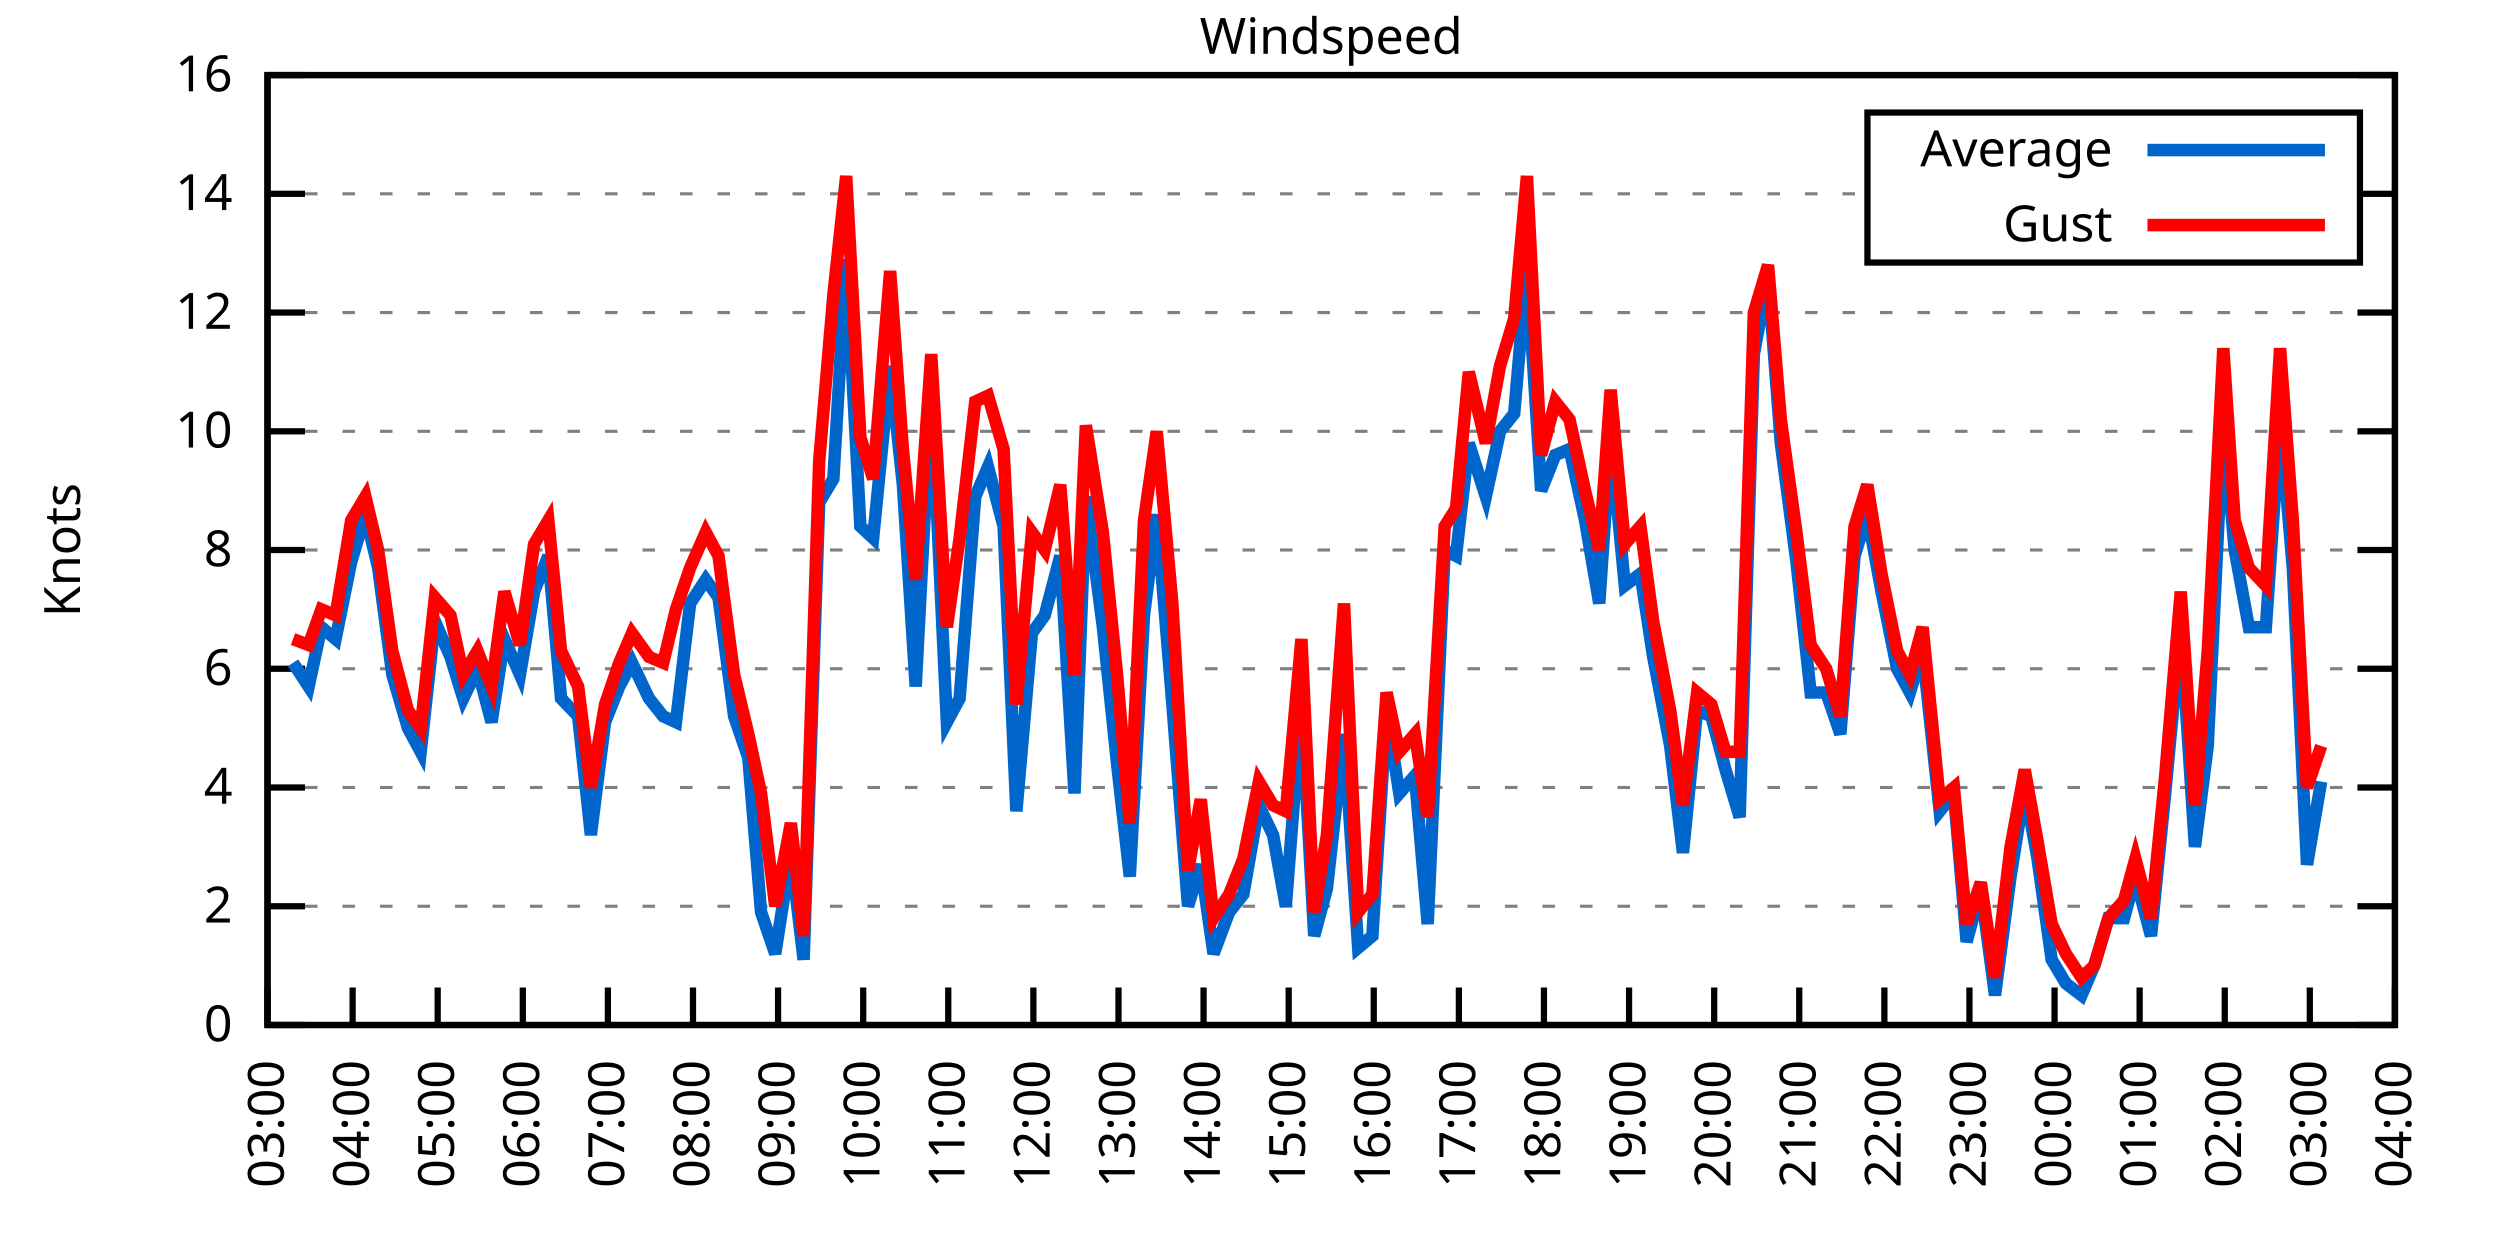
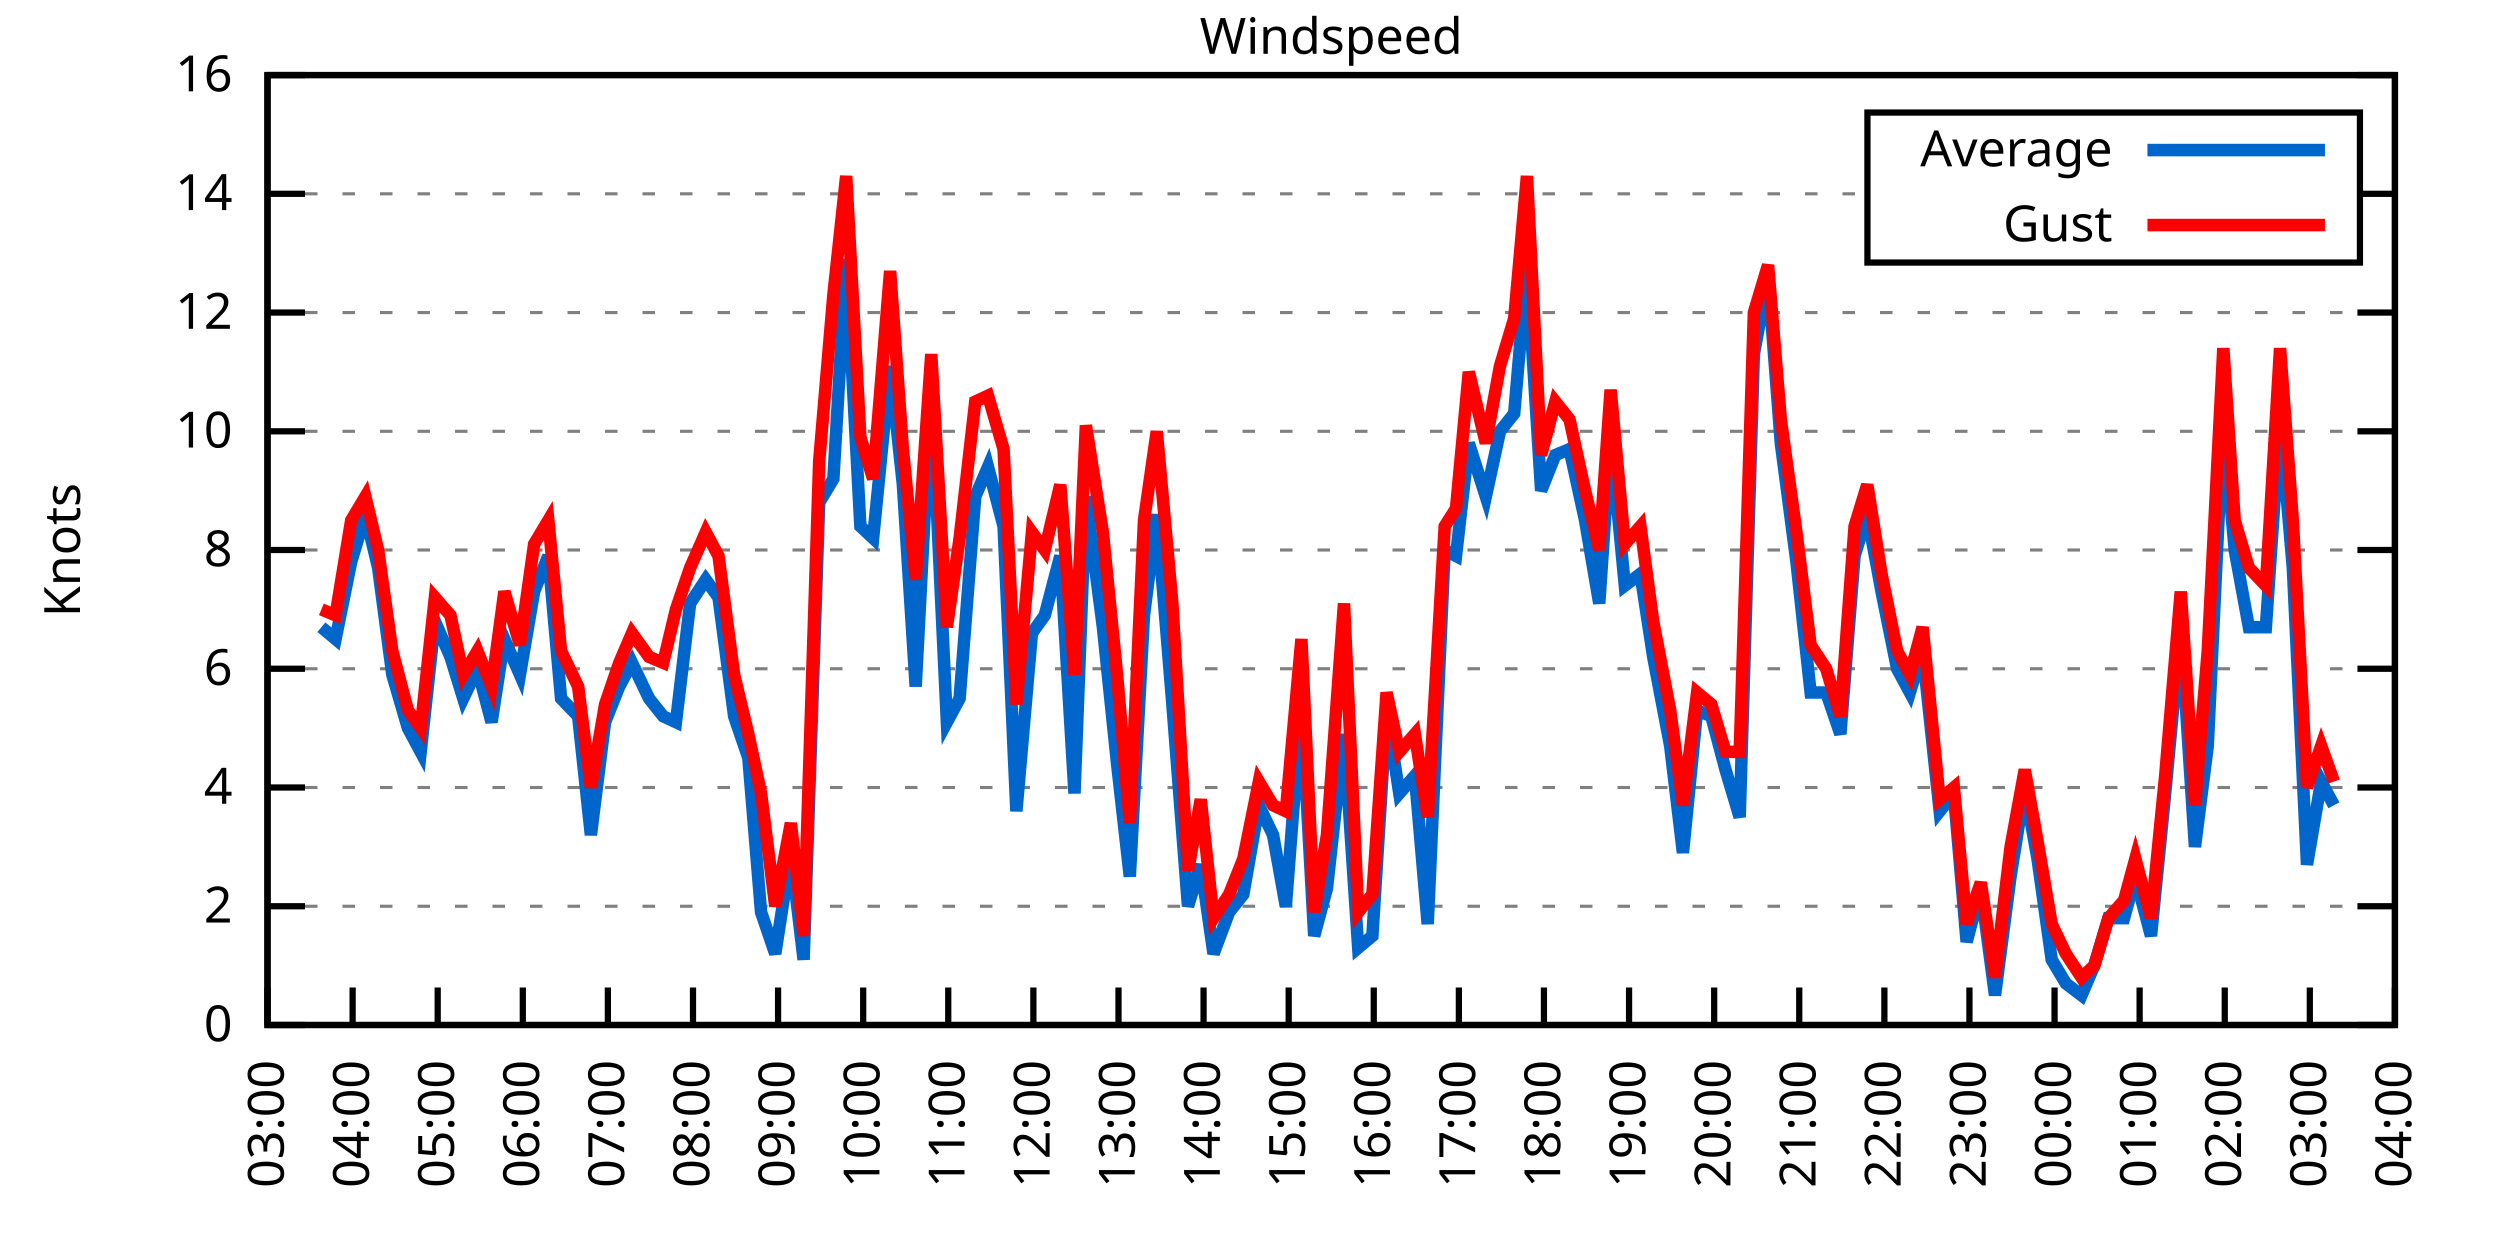
<svg xmlns="http://www.w3.org/2000/svg" xmlns:xlink="http://www.w3.org/1999/xlink" width="400" height="200" viewBox="0 0 400 200">
  <g id="gnuplot_canvas">
    <rect x="0" y="0" width="400" height="200" fill="none" />
    <defs>
      <circle id="gpDot" r="0.5" stroke-width="0.5" stroke="currentColor" />
      <path id="gpPt0" stroke-width="0.333" stroke="currentColor" d="M-1,0 h2 M0,-1 v2" />
      <path id="gpPt1" stroke-width="0.333" stroke="currentColor" d="M-1,-1 L1,1 M1,-1 L-1,1" />
      <path id="gpPt2" stroke-width="0.333" stroke="currentColor" d="M-1,0 L1,0 M0,-1 L0,1 M-1,-1 L1,1 M-1,1 L1,-1" />
      <rect id="gpPt3" stroke-width="0.333" stroke="currentColor" x="-1" y="-1" width="2" height="2" />
      <rect id="gpPt4" stroke-width="0.333" stroke="currentColor" fill="currentColor" x="-1" y="-1" width="2" height="2" />
      <circle id="gpPt5" stroke-width="0.333" stroke="currentColor" cx="0" cy="0" r="1" />
      <use xlink:href="#gpPt5" id="gpPt6" fill="currentColor" stroke="none" />
      <path id="gpPt7" stroke-width="0.333" stroke="currentColor" d="M0,-1.33 L-1.33,0.67 L1.33,0.67 z" />
      <use xlink:href="#gpPt7" id="gpPt8" fill="currentColor" stroke="none" />
      <use xlink:href="#gpPt7" id="gpPt9" stroke="currentColor" transform="rotate(180)" />
      <use xlink:href="#gpPt9" id="gpPt10" fill="currentColor" stroke="none" />
      <use xlink:href="#gpPt3" id="gpPt11" stroke="currentColor" transform="rotate(45)" />
      <use xlink:href="#gpPt11" id="gpPt12" fill="currentColor" stroke="none" />
      <path id="gpPt13" stroke-width="0.333" stroke="currentColor" d="M0,1.330 L1.265,0.411 L0.782,-1.067 L-0.782,-1.076 L-1.265,0.411 z" />
      <use xlink:href="#gpPt13" id="gpPt14" fill="currentColor" stroke="none" />
      <filter id="textbox" filterUnits="objectBoundingBox" x="0" y="0" height="1" width="1">
        <feFlood flood-color="white" flood-opacity="1" result="bgnd" />
        <feComposite in="SourceGraphic" in2="bgnd" operator="atop" />
      </filter>
      <filter id="greybox" filterUnits="objectBoundingBox" x="0" y="0" height="1" width="1">
        <feFlood flood-color="lightgrey" flood-opacity="1" result="grey" />
        <feComposite in="SourceGraphic" in2="grey" operator="atop" />
      </filter>
    </defs>
    <g fill="none" color="white" stroke="currentColor" stroke-width="1.00" stroke-linecap="butt" stroke-linejoin="miter">
</g>
    <g fill="none" color="black" stroke="currentColor" stroke-width="1.00" stroke-linecap="butt" stroke-linejoin="miter">
      <g stroke="none" shape-rendering="crispEdges">
        <polygon fill="rgb(255, 255, 255)" points="42.80,164.00 383.18,164.00 383.18,12.02 42.80,12.02 " />
      </g>
    </g>
    <g fill="none" color="black" stroke="currentColor" stroke-width="1.00" stroke-linecap="butt" stroke-linejoin="miter">
</g>
    <g fill="none" color="black" stroke="black" stroke-width="0.50" stroke-linecap="butt" stroke-linejoin="miter">
</g>
    <g fill="none" color="gray" stroke="currentColor" stroke-width="0.50" stroke-linecap="butt" stroke-linejoin="miter">
      <path stroke="gray" stroke-dasharray="2,4" class="gridline" d="M42.80,164.00 L383.19,164.00  " />
    </g>
    <g fill="none" color="gray" stroke="gray" stroke-width="1.00" stroke-linecap="butt" stroke-linejoin="miter">
</g>
    <g fill="none" color="black" stroke="currentColor" stroke-width="1.00" stroke-linecap="butt" stroke-linejoin="miter">
      <path stroke="black" d="M42.80,164.00 L48.80,164.00 M383.19,164.00 L377.19,164.00  " />
      <g transform="translate(37.20,166.60)" stroke="none" fill="black" font-family="Sans" font-size="8.00" text-anchor="end">
        <text>
          <tspan font-family="Sans"> 0</tspan>
        </text>
      </g>
    </g>
    <g fill="none" color="black" stroke="currentColor" stroke-width="1.00" stroke-linecap="butt" stroke-linejoin="miter">
</g>
    <g fill="none" color="black" stroke="black" stroke-width="0.50" stroke-linecap="butt" stroke-linejoin="miter">
</g>
    <g fill="none" color="gray" stroke="currentColor" stroke-width="0.50" stroke-linecap="butt" stroke-linejoin="miter">
      <path stroke="gray" stroke-dasharray="2,4" class="gridline" d="M42.80,145.00 L383.19,145.00  " />
    </g>
    <g fill="none" color="gray" stroke="gray" stroke-width="1.00" stroke-linecap="butt" stroke-linejoin="miter">
</g>
    <g fill="none" color="black" stroke="currentColor" stroke-width="1.00" stroke-linecap="butt" stroke-linejoin="miter">
      <path stroke="black" d="M42.80,145.00 L48.80,145.00 M383.19,145.00 L377.19,145.00  " />
      <g transform="translate(37.20,147.60)" stroke="none" fill="black" font-family="Sans" font-size="8.00" text-anchor="end">
        <text>
          <tspan font-family="Sans"> 2</tspan>
        </text>
      </g>
    </g>
    <g fill="none" color="black" stroke="currentColor" stroke-width="1.00" stroke-linecap="butt" stroke-linejoin="miter">
</g>
    <g fill="none" color="black" stroke="black" stroke-width="0.50" stroke-linecap="butt" stroke-linejoin="miter">
</g>
    <g fill="none" color="gray" stroke="currentColor" stroke-width="0.50" stroke-linecap="butt" stroke-linejoin="miter">
      <path stroke="gray" stroke-dasharray="2,4" class="gridline" d="M42.80,126.00 L383.19,126.00  " />
    </g>
    <g fill="none" color="gray" stroke="gray" stroke-width="1.00" stroke-linecap="butt" stroke-linejoin="miter">
</g>
    <g fill="none" color="black" stroke="currentColor" stroke-width="1.00" stroke-linecap="butt" stroke-linejoin="miter">
      <path stroke="black" d="M42.80,126.00 L48.80,126.00 M383.19,126.00 L377.19,126.00  " />
      <g transform="translate(37.20,128.60)" stroke="none" fill="black" font-family="Sans" font-size="8.00" text-anchor="end">
        <text>
          <tspan font-family="Sans"> 4</tspan>
        </text>
      </g>
    </g>
    <g fill="none" color="black" stroke="currentColor" stroke-width="1.00" stroke-linecap="butt" stroke-linejoin="miter">
</g>
    <g fill="none" color="black" stroke="black" stroke-width="0.50" stroke-linecap="butt" stroke-linejoin="miter">
</g>
    <g fill="none" color="gray" stroke="currentColor" stroke-width="0.50" stroke-linecap="butt" stroke-linejoin="miter">
      <path stroke="gray" stroke-dasharray="2,4" class="gridline" d="M42.80,107.00 L383.19,107.00  " />
    </g>
    <g fill="none" color="gray" stroke="gray" stroke-width="1.00" stroke-linecap="butt" stroke-linejoin="miter">
</g>
    <g fill="none" color="black" stroke="currentColor" stroke-width="1.00" stroke-linecap="butt" stroke-linejoin="miter">
      <path stroke="black" d="M42.80,107.00 L48.80,107.00 M383.19,107.00 L377.19,107.00  " />
      <g transform="translate(37.20,109.60)" stroke="none" fill="black" font-family="Sans" font-size="8.00" text-anchor="end">
        <text>
          <tspan font-family="Sans"> 6</tspan>
        </text>
      </g>
    </g>
    <g fill="none" color="black" stroke="currentColor" stroke-width="1.00" stroke-linecap="butt" stroke-linejoin="miter">
</g>
    <g fill="none" color="black" stroke="black" stroke-width="0.50" stroke-linecap="butt" stroke-linejoin="miter">
</g>
    <g fill="none" color="gray" stroke="currentColor" stroke-width="0.50" stroke-linecap="butt" stroke-linejoin="miter">
      <path stroke="gray" stroke-dasharray="2,4" class="gridline" d="M42.80,88.00 L383.19,88.00  " />
    </g>
    <g fill="none" color="gray" stroke="gray" stroke-width="1.00" stroke-linecap="butt" stroke-linejoin="miter">
</g>
    <g fill="none" color="black" stroke="currentColor" stroke-width="1.00" stroke-linecap="butt" stroke-linejoin="miter">
      <path stroke="black" d="M42.80,88.00 L48.80,88.00 M383.19,88.00 L377.19,88.00  " />
      <g transform="translate(37.20,90.60)" stroke="none" fill="black" font-family="Sans" font-size="8.00" text-anchor="end">
        <text>
          <tspan font-family="Sans"> 8</tspan>
        </text>
      </g>
    </g>
    <g fill="none" color="black" stroke="currentColor" stroke-width="1.00" stroke-linecap="butt" stroke-linejoin="miter">
</g>
    <g fill="none" color="black" stroke="black" stroke-width="0.50" stroke-linecap="butt" stroke-linejoin="miter">
</g>
    <g fill="none" color="gray" stroke="currentColor" stroke-width="0.50" stroke-linecap="butt" stroke-linejoin="miter">
      <path stroke="gray" stroke-dasharray="2,4" class="gridline" d="M42.80,69.01 L383.19,69.01  " />
    </g>
    <g fill="none" color="gray" stroke="gray" stroke-width="1.00" stroke-linecap="butt" stroke-linejoin="miter">
</g>
    <g fill="none" color="black" stroke="currentColor" stroke-width="1.00" stroke-linecap="butt" stroke-linejoin="miter">
      <path stroke="black" d="M42.80,69.01 L48.80,69.01 M383.19,69.01 L377.19,69.01  " />
      <g transform="translate(37.20,71.61)" stroke="none" fill="black" font-family="Sans" font-size="8.00" text-anchor="end">
        <text>
          <tspan font-family="Sans"> 10</tspan>
        </text>
      </g>
    </g>
    <g fill="none" color="black" stroke="currentColor" stroke-width="1.00" stroke-linecap="butt" stroke-linejoin="miter">
</g>
    <g fill="none" color="black" stroke="black" stroke-width="0.50" stroke-linecap="butt" stroke-linejoin="miter">
</g>
    <g fill="none" color="gray" stroke="currentColor" stroke-width="0.50" stroke-linecap="butt" stroke-linejoin="miter">
      <path stroke="gray" stroke-dasharray="2,4" class="gridline" d="M42.80,50.01 L383.19,50.01  " />
    </g>
    <g fill="none" color="gray" stroke="gray" stroke-width="1.00" stroke-linecap="butt" stroke-linejoin="miter">
</g>
    <g fill="none" color="black" stroke="currentColor" stroke-width="1.00" stroke-linecap="butt" stroke-linejoin="miter">
      <path stroke="black" d="M42.80,50.01 L48.80,50.01 M383.19,50.01 L377.19,50.01  " />
      <g transform="translate(37.20,52.61)" stroke="none" fill="black" font-family="Sans" font-size="8.00" text-anchor="end">
        <text>
          <tspan font-family="Sans"> 12</tspan>
        </text>
      </g>
    </g>
    <g fill="none" color="black" stroke="currentColor" stroke-width="1.00" stroke-linecap="butt" stroke-linejoin="miter">
</g>
    <g fill="none" color="black" stroke="black" stroke-width="0.50" stroke-linecap="butt" stroke-linejoin="miter">
</g>
    <g fill="none" color="gray" stroke="currentColor" stroke-width="0.50" stroke-linecap="butt" stroke-linejoin="miter">
      <path stroke="gray" stroke-dasharray="2,4" class="gridline" d="M42.80,31.01 L298.79,31.01 M377.59,31.01 L383.19,31.01  " />
    </g>
    <g fill="none" color="gray" stroke="gray" stroke-width="1.00" stroke-linecap="butt" stroke-linejoin="miter">
</g>
    <g fill="none" color="black" stroke="currentColor" stroke-width="1.00" stroke-linecap="butt" stroke-linejoin="miter">
      <path stroke="black" d="M42.80,31.01 L48.80,31.01 M383.19,31.01 L377.19,31.01  " />
      <g transform="translate(37.20,33.61)" stroke="none" fill="black" font-family="Sans" font-size="8.00" text-anchor="end">
        <text>
          <tspan font-family="Sans"> 14</tspan>
        </text>
      </g>
    </g>
    <g fill="none" color="black" stroke="currentColor" stroke-width="1.00" stroke-linecap="butt" stroke-linejoin="miter">
</g>
    <g fill="none" color="black" stroke="black" stroke-width="0.50" stroke-linecap="butt" stroke-linejoin="miter">
</g>
    <g fill="none" color="gray" stroke="currentColor" stroke-width="0.50" stroke-linecap="butt" stroke-linejoin="miter">
      <path stroke="gray" stroke-dasharray="2,4" class="gridline" d="M42.80,12.01 L383.19,12.01  " />
    </g>
    <g fill="none" color="gray" stroke="gray" stroke-width="1.00" stroke-linecap="butt" stroke-linejoin="miter">
</g>
    <g fill="none" color="black" stroke="currentColor" stroke-width="1.00" stroke-linecap="butt" stroke-linejoin="miter">
      <path stroke="black" d="M42.80,12.01 L48.80,12.01 M383.19,12.01 L377.19,12.01  " />
      <g transform="translate(37.20,14.61)" stroke="none" fill="black" font-family="Sans" font-size="8.00" text-anchor="end">
        <text>
          <tspan font-family="Sans"> 16</tspan>
        </text>
      </g>
    </g>
    <g fill="none" color="black" stroke="currentColor" stroke-width="1.00" stroke-linecap="butt" stroke-linejoin="miter">
      <path stroke="black" d="M42.80,164.00 L42.80,158.00  " />
      <g transform="translate(45.40,169.60) rotate(270.00)" stroke="none" fill="black" font-family="Sans" font-size="8.00" text-anchor="end">
        <text>
          <tspan font-family="Sans">03:00</tspan>
        </text>
      </g>
    </g>
    <g fill="none" color="black" stroke="currentColor" stroke-width="1.00" stroke-linecap="butt" stroke-linejoin="miter">
      <path stroke="black" d="M56.42,164.00 L56.42,158.00  " />
      <g transform="translate(59.02,169.60) rotate(270.00)" stroke="none" fill="black" font-family="Sans" font-size="8.00" text-anchor="end">
        <text>
          <tspan font-family="Sans">04:00</tspan>
        </text>
      </g>
    </g>
    <g fill="none" color="black" stroke="currentColor" stroke-width="1.00" stroke-linecap="butt" stroke-linejoin="miter">
      <path stroke="black" d="M70.03,164.00 L70.03,158.00  " />
      <g transform="translate(72.63,169.60) rotate(270.00)" stroke="none" fill="black" font-family="Sans" font-size="8.00" text-anchor="end">
        <text>
          <tspan font-family="Sans">05:00</tspan>
        </text>
      </g>
    </g>
    <g fill="none" color="black" stroke="currentColor" stroke-width="1.00" stroke-linecap="butt" stroke-linejoin="miter">
      <path stroke="black" d="M83.65,164.00 L83.65,158.00  " />
      <g transform="translate(86.25,169.60) rotate(270.00)" stroke="none" fill="black" font-family="Sans" font-size="8.00" text-anchor="end">
        <text>
          <tspan font-family="Sans">06:00</tspan>
        </text>
      </g>
    </g>
    <g fill="none" color="black" stroke="currentColor" stroke-width="1.00" stroke-linecap="butt" stroke-linejoin="miter">
      <path stroke="black" d="M97.26,164.00 L97.26,158.00  " />
      <g transform="translate(99.86,169.60) rotate(270.00)" stroke="none" fill="black" font-family="Sans" font-size="8.00" text-anchor="end">
        <text>
          <tspan font-family="Sans">07:00</tspan>
        </text>
      </g>
    </g>
    <g fill="none" color="black" stroke="currentColor" stroke-width="1.00" stroke-linecap="butt" stroke-linejoin="miter">
      <path stroke="black" d="M110.88,164.00 L110.88,158.00  " />
      <g transform="translate(113.48,169.60) rotate(270.00)" stroke="none" fill="black" font-family="Sans" font-size="8.00" text-anchor="end">
        <text>
          <tspan font-family="Sans">08:00</tspan>
        </text>
      </g>
    </g>
    <g fill="none" color="black" stroke="currentColor" stroke-width="1.00" stroke-linecap="butt" stroke-linejoin="miter">
      <path stroke="black" d="M124.49,164.00 L124.49,158.00  " />
      <g transform="translate(127.09,169.60) rotate(270.00)" stroke="none" fill="black" font-family="Sans" font-size="8.00" text-anchor="end">
        <text>
          <tspan font-family="Sans">09:00</tspan>
        </text>
      </g>
    </g>
    <g fill="none" color="black" stroke="currentColor" stroke-width="1.00" stroke-linecap="butt" stroke-linejoin="miter">
      <path stroke="black" d="M138.11,164.00 L138.11,158.00  " />
      <g transform="translate(140.71,169.60) rotate(270.00)" stroke="none" fill="black" font-family="Sans" font-size="8.00" text-anchor="end">
        <text>
          <tspan font-family="Sans">10:00</tspan>
        </text>
      </g>
    </g>
    <g fill="none" color="black" stroke="currentColor" stroke-width="1.00" stroke-linecap="butt" stroke-linejoin="miter">
      <path stroke="black" d="M151.72,164.00 L151.72,158.00  " />
      <g transform="translate(154.32,169.60) rotate(270.00)" stroke="none" fill="black" font-family="Sans" font-size="8.00" text-anchor="end">
        <text>
          <tspan font-family="Sans">11:00</tspan>
        </text>
      </g>
    </g>
    <g fill="none" color="black" stroke="currentColor" stroke-width="1.00" stroke-linecap="butt" stroke-linejoin="miter">
      <path stroke="black" d="M165.34,164.00 L165.34,158.00  " />
      <g transform="translate(167.94,169.60) rotate(270.00)" stroke="none" fill="black" font-family="Sans" font-size="8.00" text-anchor="end">
        <text>
          <tspan font-family="Sans">12:00</tspan>
        </text>
      </g>
    </g>
    <g fill="none" color="black" stroke="currentColor" stroke-width="1.00" stroke-linecap="butt" stroke-linejoin="miter">
      <path stroke="black" d="M178.96,164.00 L178.96,158.00  " />
      <g transform="translate(181.56,169.60) rotate(270.00)" stroke="none" fill="black" font-family="Sans" font-size="8.00" text-anchor="end">
        <text>
          <tspan font-family="Sans">13:00</tspan>
        </text>
      </g>
    </g>
    <g fill="none" color="black" stroke="currentColor" stroke-width="1.00" stroke-linecap="butt" stroke-linejoin="miter">
      <path stroke="black" d="M192.57,164.00 L192.57,158.00  " />
      <g transform="translate(195.17,169.60) rotate(270.00)" stroke="none" fill="black" font-family="Sans" font-size="8.00" text-anchor="end">
        <text>
          <tspan font-family="Sans">14:00</tspan>
        </text>
      </g>
    </g>
    <g fill="none" color="black" stroke="currentColor" stroke-width="1.00" stroke-linecap="butt" stroke-linejoin="miter">
      <path stroke="black" d="M206.19,164.00 L206.19,158.00  " />
      <g transform="translate(208.79,169.60) rotate(270.00)" stroke="none" fill="black" font-family="Sans" font-size="8.00" text-anchor="end">
        <text>
          <tspan font-family="Sans">15:00</tspan>
        </text>
      </g>
    </g>
    <g fill="none" color="black" stroke="currentColor" stroke-width="1.00" stroke-linecap="butt" stroke-linejoin="miter">
      <path stroke="black" d="M219.80,164.00 L219.80,158.00  " />
      <g transform="translate(222.40,169.60) rotate(270.00)" stroke="none" fill="black" font-family="Sans" font-size="8.00" text-anchor="end">
        <text>
          <tspan font-family="Sans">16:00</tspan>
        </text>
      </g>
    </g>
    <g fill="none" color="black" stroke="currentColor" stroke-width="1.00" stroke-linecap="butt" stroke-linejoin="miter">
      <path stroke="black" d="M233.42,164.00 L233.42,158.00  " />
      <g transform="translate(236.02,169.60) rotate(270.00)" stroke="none" fill="black" font-family="Sans" font-size="8.00" text-anchor="end">
        <text>
          <tspan font-family="Sans">17:00</tspan>
        </text>
      </g>
    </g>
    <g fill="none" color="black" stroke="currentColor" stroke-width="1.00" stroke-linecap="butt" stroke-linejoin="miter">
      <path stroke="black" d="M247.03,164.00 L247.03,158.00  " />
      <g transform="translate(249.63,169.60) rotate(270.00)" stroke="none" fill="black" font-family="Sans" font-size="8.00" text-anchor="end">
        <text>
          <tspan font-family="Sans">18:00</tspan>
        </text>
      </g>
    </g>
    <g fill="none" color="black" stroke="currentColor" stroke-width="1.00" stroke-linecap="butt" stroke-linejoin="miter">
      <path stroke="black" d="M260.65,164.00 L260.65,158.00  " />
      <g transform="translate(263.25,169.60) rotate(270.00)" stroke="none" fill="black" font-family="Sans" font-size="8.00" text-anchor="end">
        <text>
          <tspan font-family="Sans">19:00</tspan>
        </text>
      </g>
    </g>
    <g fill="none" color="black" stroke="currentColor" stroke-width="1.00" stroke-linecap="butt" stroke-linejoin="miter">
      <path stroke="black" d="M274.27,164.00 L274.27,158.00  " />
      <g transform="translate(276.87,169.60) rotate(270.00)" stroke="none" fill="black" font-family="Sans" font-size="8.00" text-anchor="end">
        <text>
          <tspan font-family="Sans">20:00</tspan>
        </text>
      </g>
    </g>
    <g fill="none" color="black" stroke="currentColor" stroke-width="1.00" stroke-linecap="butt" stroke-linejoin="miter">
      <path stroke="black" d="M287.88,164.00 L287.88,158.00  " />
      <g transform="translate(290.48,169.60) rotate(270.00)" stroke="none" fill="black" font-family="Sans" font-size="8.00" text-anchor="end">
        <text>
          <tspan font-family="Sans">21:00</tspan>
        </text>
      </g>
    </g>
    <g fill="none" color="black" stroke="currentColor" stroke-width="1.00" stroke-linecap="butt" stroke-linejoin="miter">
      <path stroke="black" d="M301.50,164.00 L301.50,158.00  " />
      <g transform="translate(304.10,169.60) rotate(270.00)" stroke="none" fill="black" font-family="Sans" font-size="8.00" text-anchor="end">
        <text>
          <tspan font-family="Sans">22:00</tspan>
        </text>
      </g>
    </g>
    <g fill="none" color="black" stroke="currentColor" stroke-width="1.00" stroke-linecap="butt" stroke-linejoin="miter">
      <path stroke="black" d="M315.11,164.00 L315.11,158.00  " />
      <g transform="translate(317.71,169.60) rotate(270.00)" stroke="none" fill="black" font-family="Sans" font-size="8.00" text-anchor="end">
        <text>
          <tspan font-family="Sans">23:00</tspan>
        </text>
      </g>
    </g>
    <g fill="none" color="black" stroke="currentColor" stroke-width="1.00" stroke-linecap="butt" stroke-linejoin="miter">
      <path stroke="black" d="M328.73,164.00 L328.73,158.00  " />
      <g transform="translate(331.33,169.60) rotate(270.00)" stroke="none" fill="black" font-family="Sans" font-size="8.00" text-anchor="end">
        <text>
          <tspan font-family="Sans">00:00</tspan>
        </text>
      </g>
    </g>
    <g fill="none" color="black" stroke="currentColor" stroke-width="1.00" stroke-linecap="butt" stroke-linejoin="miter">
      <path stroke="black" d="M342.34,164.00 L342.34,158.00  " />
      <g transform="translate(344.94,169.60) rotate(270.00)" stroke="none" fill="black" font-family="Sans" font-size="8.00" text-anchor="end">
        <text>
          <tspan font-family="Sans">01:00</tspan>
        </text>
      </g>
    </g>
    <g fill="none" color="black" stroke="currentColor" stroke-width="1.00" stroke-linecap="butt" stroke-linejoin="miter">
      <path stroke="black" d="M355.96,164.00 L355.96,158.00  " />
      <g transform="translate(358.56,169.60) rotate(270.00)" stroke="none" fill="black" font-family="Sans" font-size="8.00" text-anchor="end">
        <text>
          <tspan font-family="Sans">02:00</tspan>
        </text>
      </g>
    </g>
    <g fill="none" color="black" stroke="currentColor" stroke-width="1.00" stroke-linecap="butt" stroke-linejoin="miter">
      <path stroke="black" d="M369.57,164.00 L369.57,158.00  " />
      <g transform="translate(372.17,169.60) rotate(270.00)" stroke="none" fill="black" font-family="Sans" font-size="8.00" text-anchor="end">
        <text>
          <tspan font-family="Sans">03:00</tspan>
        </text>
      </g>
    </g>
    <g fill="none" color="black" stroke="currentColor" stroke-width="1.00" stroke-linecap="butt" stroke-linejoin="miter">
      <path stroke="black" d="M383.19,164.00 L383.19,158.00  " />
      <g transform="translate(385.79,169.60) rotate(270.00)" stroke="none" fill="black" font-family="Sans" font-size="8.00" text-anchor="end">
        <text>
          <tspan font-family="Sans">04:00</tspan>
        </text>
      </g>
    </g>
    <g fill="none" color="black" stroke="currentColor" stroke-width="1.00" stroke-linecap="butt" stroke-linejoin="miter">
</g>
    <g fill="none" color="black" stroke="currentColor" stroke-width="1.00" stroke-linecap="butt" stroke-linejoin="miter">
      <path stroke="black" d="M42.80,12.01 L42.80,164.00 L383.19,164.00 L383.19,12.01 L42.80,12.01 Z  " />
    </g>
    <g fill="none" color="black" stroke="currentColor" stroke-width="1.00" stroke-linecap="butt" stroke-linejoin="miter">
</g>
    <g fill="none" color="black" stroke="currentColor" stroke-width="1.00" stroke-linecap="butt" stroke-linejoin="miter">
      <path stroke="black" d="M298.79,42.01 L298.79,18.01 L377.59,18.01 L377.59,42.01 L298.79,42.01 Z  " />
    </g>
    <g id="Windspeed_plot_1">
      <g fill="none" color="white" stroke="black" stroke-width="2.00" stroke-linecap="butt" stroke-linejoin="miter">
</g>
      <g fill="none" color="black" stroke="currentColor" stroke-width="2.00" stroke-linecap="butt" stroke-linejoin="miter">
        <g transform="translate(337.99,26.61)" stroke="none" fill="black" font-family="Sans" font-size="8.00" text-anchor="end">
          <text>
            <tspan font-family="Sans">Average</tspan>
          </text>
        </g>
      </g>
      <g fill="none" color="black" stroke="currentColor" stroke-width="2.00" stroke-linecap="butt" stroke-linejoin="miter">
-         <path stroke="rgb(  0, 102, 204)" d="M343.59,24.01 L371.99,24.01 M46.88,106.05 L49.38,109.85 L51.42,100.35 L53.69,102.25 L56.19,89.90 L58.46,82.31   L60.50,90.85 L62.77,107.95 L65.27,116.50 L67.31,120.30 L69.58,99.40 L72.07,105.10 L74.12,111.75 L76.39,107.00   L78.65,115.55 L80.70,102.25 L83.19,107.95 L85.46,94.65 L87.73,88.95 L89.77,111.75 L92.50,114.60 L94.54,133.60   L96.81,115.55 L99.08,109.85 L101.12,106.05 L103.84,111.75 L106.11,114.60 L108.15,115.55 L110.42,96.55 L112.92,92.75   L114.96,95.60 L117.46,114.60 L119.73,121.25 L121.77,145.95 L124.04,152.60 L126.54,136.45 L128.58,153.55 L131.07,80.41   L133.34,76.61 L135.39,41.46 L137.66,84.21 L139.70,86.11 L142.42,58.56 L144.46,77.56 L146.51,109.85 L149.00,62.36   L151.50,115.55 L153.54,111.75 L156.04,79.46 L158.08,74.71 L160.57,84.21 L162.62,129.80 L165.11,101.30 L167.16,98.45   L169.65,88.95 L171.92,126.95 L173.74,79.46 L176.46,100.35 L178.73,122.20 L180.77,140.25 L183.04,98.45 L185.08,82.31   L187.58,112.70 L190.08,145.00 L192.12,138.35 L194.16,152.60 L196.66,145.95 L198.93,143.10 L201.42,128.85 L203.69,133.60   L205.73,145.00 L208.23,112.70 L210.27,149.75 L212.31,142.15 L215.04,117.45 L217.31,151.65 L219.58,149.75 L221.85,113.65   L223.89,126.95 L226.38,124.10 L228.43,147.85 L231.15,88.00 L232.96,88.95 L235.01,70.91 L237.73,79.46 L240.00,69.01   L242.27,66.16 L244.31,42.41 L246.58,78.51 L248.85,72.81 L251.12,71.86 L253.61,83.26 L255.88,96.55 L257.70,69.96   L259.97,93.70 L262.47,91.80 L264.51,105.10 L267.23,119.35 L269.27,136.45 L271.54,113.65 L273.81,114.60 L276.08,123.15   L278.35,130.75 L280.62,56.66 L282.89,44.31 L284.93,70.91 L287.43,89.90 L289.70,110.80 L292.19,110.80 L294.46,117.45   L296.73,88.95 L298.77,82.31 L301.04,94.65 L303.54,107.00 L305.58,110.80 L307.62,104.15 L310.35,129.80 L312.62,126.95   L314.66,150.70 L316.93,142.15 L319.20,159.25 L321.69,140.25 L323.96,126.00 L326.00,137.40 L328.27,153.55 L330.54,157.35   L333.04,159.25 L335.08,154.50 L337.35,146.90 L339.85,146.90 L341.66,140.25 L344.16,149.75 L346.43,126.95 L348.92,100.35   L351.19,135.50 L353.24,119.35 L355.73,67.11 L357.55,88.00 L359.82,100.35 L362.54,100.35 L364.81,67.11 L366.85,90.85   L369.12,138.35 L371.39,125.05  " />
+         <path stroke="rgb(  0, 102, 204)" d="M343.59,24.01 L371.99,24.01 M51.42,100.35 L53.69,102.25 L56.19,89.90 L58.46,82.31 L60.50,90.85 L62.77,107.95   L65.27,116.50 L67.31,120.30 L69.58,99.40 L72.07,105.10 L74.12,111.75 L76.39,107.00 L78.65,115.55 L80.70,102.25   L83.19,107.95 L85.46,94.65 L87.73,88.95 L89.77,111.75 L92.50,114.60 L94.54,133.60 L96.81,115.55 L99.08,109.85   L101.12,106.05 L103.84,111.75 L106.11,114.60 L108.15,115.55 L110.42,96.55 L112.92,92.75 L114.96,95.60 L117.46,114.60   L119.73,121.25 L121.77,145.95 L124.04,152.60 L126.54,136.45 L128.58,153.55 L131.07,80.41 L133.34,76.61 L135.39,41.46   L137.66,84.21 L139.70,86.11 L142.42,58.56 L144.46,77.56 L146.51,109.85 L149.00,62.36 L151.50,115.55 L153.54,111.75   L156.04,79.46 L158.08,74.71 L160.57,84.21 L162.62,129.80 L165.11,101.30 L167.16,98.45 L169.65,88.95 L171.92,126.95   L173.74,79.46 L176.46,100.35 L178.73,122.20 L180.77,140.25 L183.04,98.45 L185.08,82.31 L187.58,112.70 L190.08,145.00   L192.12,138.35 L194.16,152.60 L196.66,145.95 L198.93,143.10 L201.42,128.85 L203.69,133.60 L205.73,145.00 L208.23,112.70   L210.27,149.75 L212.31,142.15 L215.04,117.45 L217.31,151.65 L219.58,149.75 L221.85,113.65 L223.89,126.95 L226.38,124.10   L228.43,147.85 L231.15,88.00 L232.96,88.95 L235.01,70.91 L237.73,79.46 L240.00,69.01 L242.27,66.16 L244.31,42.41   L246.58,78.51 L248.85,72.81 L251.12,71.86 L253.61,83.26 L255.88,96.55 L257.70,69.96 L259.97,93.70 L262.47,91.80   L264.51,105.10 L267.23,119.35 L269.27,136.45 L271.54,113.65 L273.81,114.60 L276.08,123.15 L278.35,130.75 L280.62,56.66   L282.89,44.31 L284.93,70.91 L287.43,89.90 L289.70,110.80 L292.19,110.80 L294.46,117.45 L296.73,88.95 L298.77,82.31   L301.04,94.65 L303.54,107.00 L305.58,110.80 L307.62,104.15 L310.35,129.80 L312.62,126.95 L314.66,150.70 L316.93,142.15   L319.20,159.25 L321.69,140.25 L323.96,126.00 L326.00,137.40 L328.27,153.55 L330.54,157.35 L333.04,159.25 L335.08,154.50   L337.35,146.90 L339.85,146.90 L341.66,140.25 L344.16,149.75 L346.43,126.95 L348.92,100.35 L351.19,135.50 L353.24,119.35   L355.73,67.11 L357.55,88.00 L359.82,100.35 L362.54,100.35 L364.81,67.11 L366.85,90.85 L369.12,138.35 L371.39,125.05   L373.43,128.85  " />
      </g>
    </g>
    <g id="Windspeed_plot_2">
      <g fill="none" color="black" stroke="currentColor" stroke-width="2.00" stroke-linecap="butt" stroke-linejoin="miter">
        <g transform="translate(337.99,38.61)" stroke="none" fill="black" font-family="Sans" font-size="8.00" text-anchor="end">
          <text>
            <tspan font-family="Sans">Gust</tspan>
          </text>
        </g>
      </g>
      <g fill="none" color="black" stroke="currentColor" stroke-width="2.00" stroke-linecap="butt" stroke-linejoin="miter">
-         <path stroke="rgb(255,   0,   0)" d="M343.59,36.01 L371.99,36.01 M46.88,102.25 L49.38,103.20 L51.42,97.50 L53.69,98.45 L56.19,83.26 L58.46,79.46   L60.50,88.00 L62.77,104.15 L65.27,113.65 L67.31,116.50 L69.58,95.60 L72.07,98.45 L74.12,107.95 L76.39,104.15   L78.65,109.85 L80.70,94.65 L83.19,103.20 L85.46,87.06 L87.73,83.26 L89.77,104.15 L92.50,109.85 L94.54,126.00   L96.81,112.70 L99.08,106.05 L101.12,101.30 L103.84,105.10 L106.11,106.05 L108.15,97.50 L110.42,90.85 L112.92,85.16   L114.96,88.95 L117.46,107.95 L119.73,117.45 L121.77,126.95 L124.04,145.00 L126.54,131.70 L128.58,149.75 L131.07,73.76   L133.34,47.16 L135.39,28.16 L137.66,69.96 L139.70,76.61 L142.42,43.36 L144.46,71.86 L146.51,92.75 L149.00,56.66   L151.50,100.35 L153.54,86.11 L156.04,64.26 L158.08,63.31 L160.57,71.86 L162.62,112.70 L165.11,85.16 L167.16,88.00   L169.65,77.56 L171.92,107.95 L173.74,68.06 L176.46,85.16 L178.73,107.95 L180.77,131.70 L183.04,83.26 L185.08,69.01   L187.58,96.55 L190.08,139.30 L192.12,127.90 L194.16,146.90 L196.66,143.10 L198.93,137.40 L201.42,125.05 L203.69,128.85   L205.73,129.80 L208.23,102.25 L210.27,145.95 L212.31,133.60 L215.04,96.55 L217.31,145.95 L219.58,143.10 L221.85,110.80   L223.89,120.30 L226.38,117.45 L228.43,130.75 L231.15,84.21 L232.96,81.36 L235.01,59.51 L237.73,70.91 L240.00,58.56   L242.27,50.96 L244.31,28.16 L246.58,72.81 L248.85,64.26 L251.12,67.11 L253.61,78.51 L255.88,88.00 L257.70,62.36   L259.97,87.06 L262.47,84.21 L264.51,99.40 L267.23,113.65 L269.27,128.85 L271.54,110.80 L273.81,112.70 L276.08,120.30   L278.35,120.30 L280.62,50.01 L282.89,42.41 L284.93,67.11 L287.43,85.16 L289.70,103.20 L292.19,107.00 L294.46,114.60   L296.73,84.21 L298.77,77.56 L301.04,91.80 L303.54,104.15 L305.58,107.95 L307.62,100.35 L310.35,127.90 L312.62,126.00   L314.66,147.85 L316.93,141.20 L319.20,156.40 L321.69,135.50 L323.96,123.15 L326.00,134.55 L328.27,147.85 L330.54,152.60   L333.04,156.40 L335.08,154.50 L337.35,146.90 L339.85,144.05 L341.66,137.40 L344.16,146.90 L346.43,124.10 L348.92,94.65   L351.19,128.85 L353.24,104.15 L355.73,55.71 L357.55,83.26 L359.82,90.85 L362.54,93.70 L364.81,55.71 L366.85,83.26   L369.12,126.00 L371.39,119.35  " />
+         <path stroke="rgb(255,   0,   0)" d="M343.59,36.01 L371.99,36.01 M51.42,97.50 L53.69,98.45 L56.19,83.26 L58.46,79.46 L60.50,88.00 L62.77,104.15   L65.27,113.65 L67.31,116.50 L69.58,95.60 L72.07,98.45 L74.12,107.95 L76.39,104.15 L78.65,109.85 L80.70,94.65   L83.19,103.20 L85.46,87.06 L87.73,83.26 L89.77,104.15 L92.50,109.85 L94.54,126.00 L96.81,112.70 L99.08,106.05   L101.12,101.30 L103.84,105.10 L106.11,106.05 L108.15,97.50 L110.42,90.85 L112.92,85.16 L114.96,88.95 L117.46,107.95   L119.73,117.45 L121.77,126.95 L124.04,145.00 L126.54,131.70 L128.58,149.75 L131.07,73.76 L133.34,47.16 L135.39,28.16   L137.66,69.96 L139.70,76.61 L142.42,43.36 L144.46,71.86 L146.51,92.75 L149.00,56.66 L151.50,100.35 L153.54,86.11   L156.04,64.26 L158.08,63.31 L160.57,71.86 L162.62,112.70 L165.11,85.16 L167.16,88.00 L169.65,77.56 L171.92,107.95   L173.74,68.06 L176.46,85.16 L178.73,107.95 L180.77,131.70 L183.04,83.26 L185.08,69.01 L187.58,96.55 L190.08,139.30   L192.12,127.90 L194.16,146.90 L196.66,143.10 L198.93,137.40 L201.42,125.05 L203.69,128.85 L205.73,129.80 L208.23,102.25   L210.27,145.95 L212.31,133.60 L215.04,96.55 L217.31,145.95 L219.58,143.10 L221.85,110.80 L223.89,120.30 L226.38,117.45   L228.43,130.75 L231.15,84.21 L232.96,81.36 L235.01,59.51 L237.73,70.91 L240.00,58.56 L242.27,50.96 L244.31,28.16   L246.58,72.81 L248.85,64.26 L251.12,67.11 L253.61,78.51 L255.88,88.00 L257.70,62.36 L259.97,87.06 L262.47,84.21   L264.51,99.40 L267.23,113.65 L269.27,128.85 L271.54,110.80 L273.81,112.70 L276.08,120.30 L278.35,120.30 L280.62,50.01   L282.89,42.41 L284.93,67.11 L287.43,85.16 L289.70,103.20 L292.19,107.00 L294.46,114.60 L296.73,84.21 L298.77,77.56   L301.04,91.80 L303.54,104.15 L305.58,107.95 L307.62,100.35 L310.35,127.90 L312.62,126.00 L314.66,147.85 L316.93,141.20   L319.20,156.40 L321.69,135.50 L323.96,123.15 L326.00,134.55 L328.27,147.85 L330.54,152.60 L333.04,156.40 L335.08,154.50   L337.35,146.90 L339.85,144.05 L341.66,137.40 L344.16,146.90 L346.43,124.10 L348.92,94.65 L351.19,128.85 L353.24,104.15   L355.73,55.71 L357.55,83.26 L359.82,90.85 L362.54,93.70 L364.81,55.71 L366.85,83.26 L369.12,126.00 L371.39,119.35   L373.43,125.05  " />
      </g>
    </g>
    <g fill="none" color="black" stroke="currentColor" stroke-width="2.00" stroke-linecap="butt" stroke-linejoin="miter">
</g>
    <g fill="none" color="black" stroke="black" stroke-width="1.00" stroke-linecap="butt" stroke-linejoin="miter">
</g>
    <g fill="none" color="black" stroke="currentColor" stroke-width="1.00" stroke-linecap="butt" stroke-linejoin="miter">
      <path stroke="black" d="M42.80,12.01 L42.80,164.00 L383.19,164.00 L383.19,12.01 L42.80,12.01 Z  " />
      <g transform="translate(12.80,88.01) rotate(270.00)" stroke="none" fill="black" font-family="Sans" font-size="8.00" text-anchor="middle">
        <text>
          <tspan font-family="Sans">Knots</tspan>
        </text>
      </g>
    </g>
    <g fill="none" color="black" stroke="currentColor" stroke-width="1.00" stroke-linecap="butt" stroke-linejoin="miter">
</g>
    <g fill="none" color="black" stroke="currentColor" stroke-width="1.00" stroke-linecap="butt" stroke-linejoin="miter">
      <g transform="translate(212.99,8.61)" stroke="none" fill="black" font-family="Sans" font-size="8.00" text-anchor="middle">
        <text>
          <tspan font-family="Sans">Windspeed</tspan>
        </text>
      </g>
    </g>
    <g fill="none" color="black" stroke="currentColor" stroke-width="1.00" stroke-linecap="butt" stroke-linejoin="miter">
</g>
  </g>
</svg>
